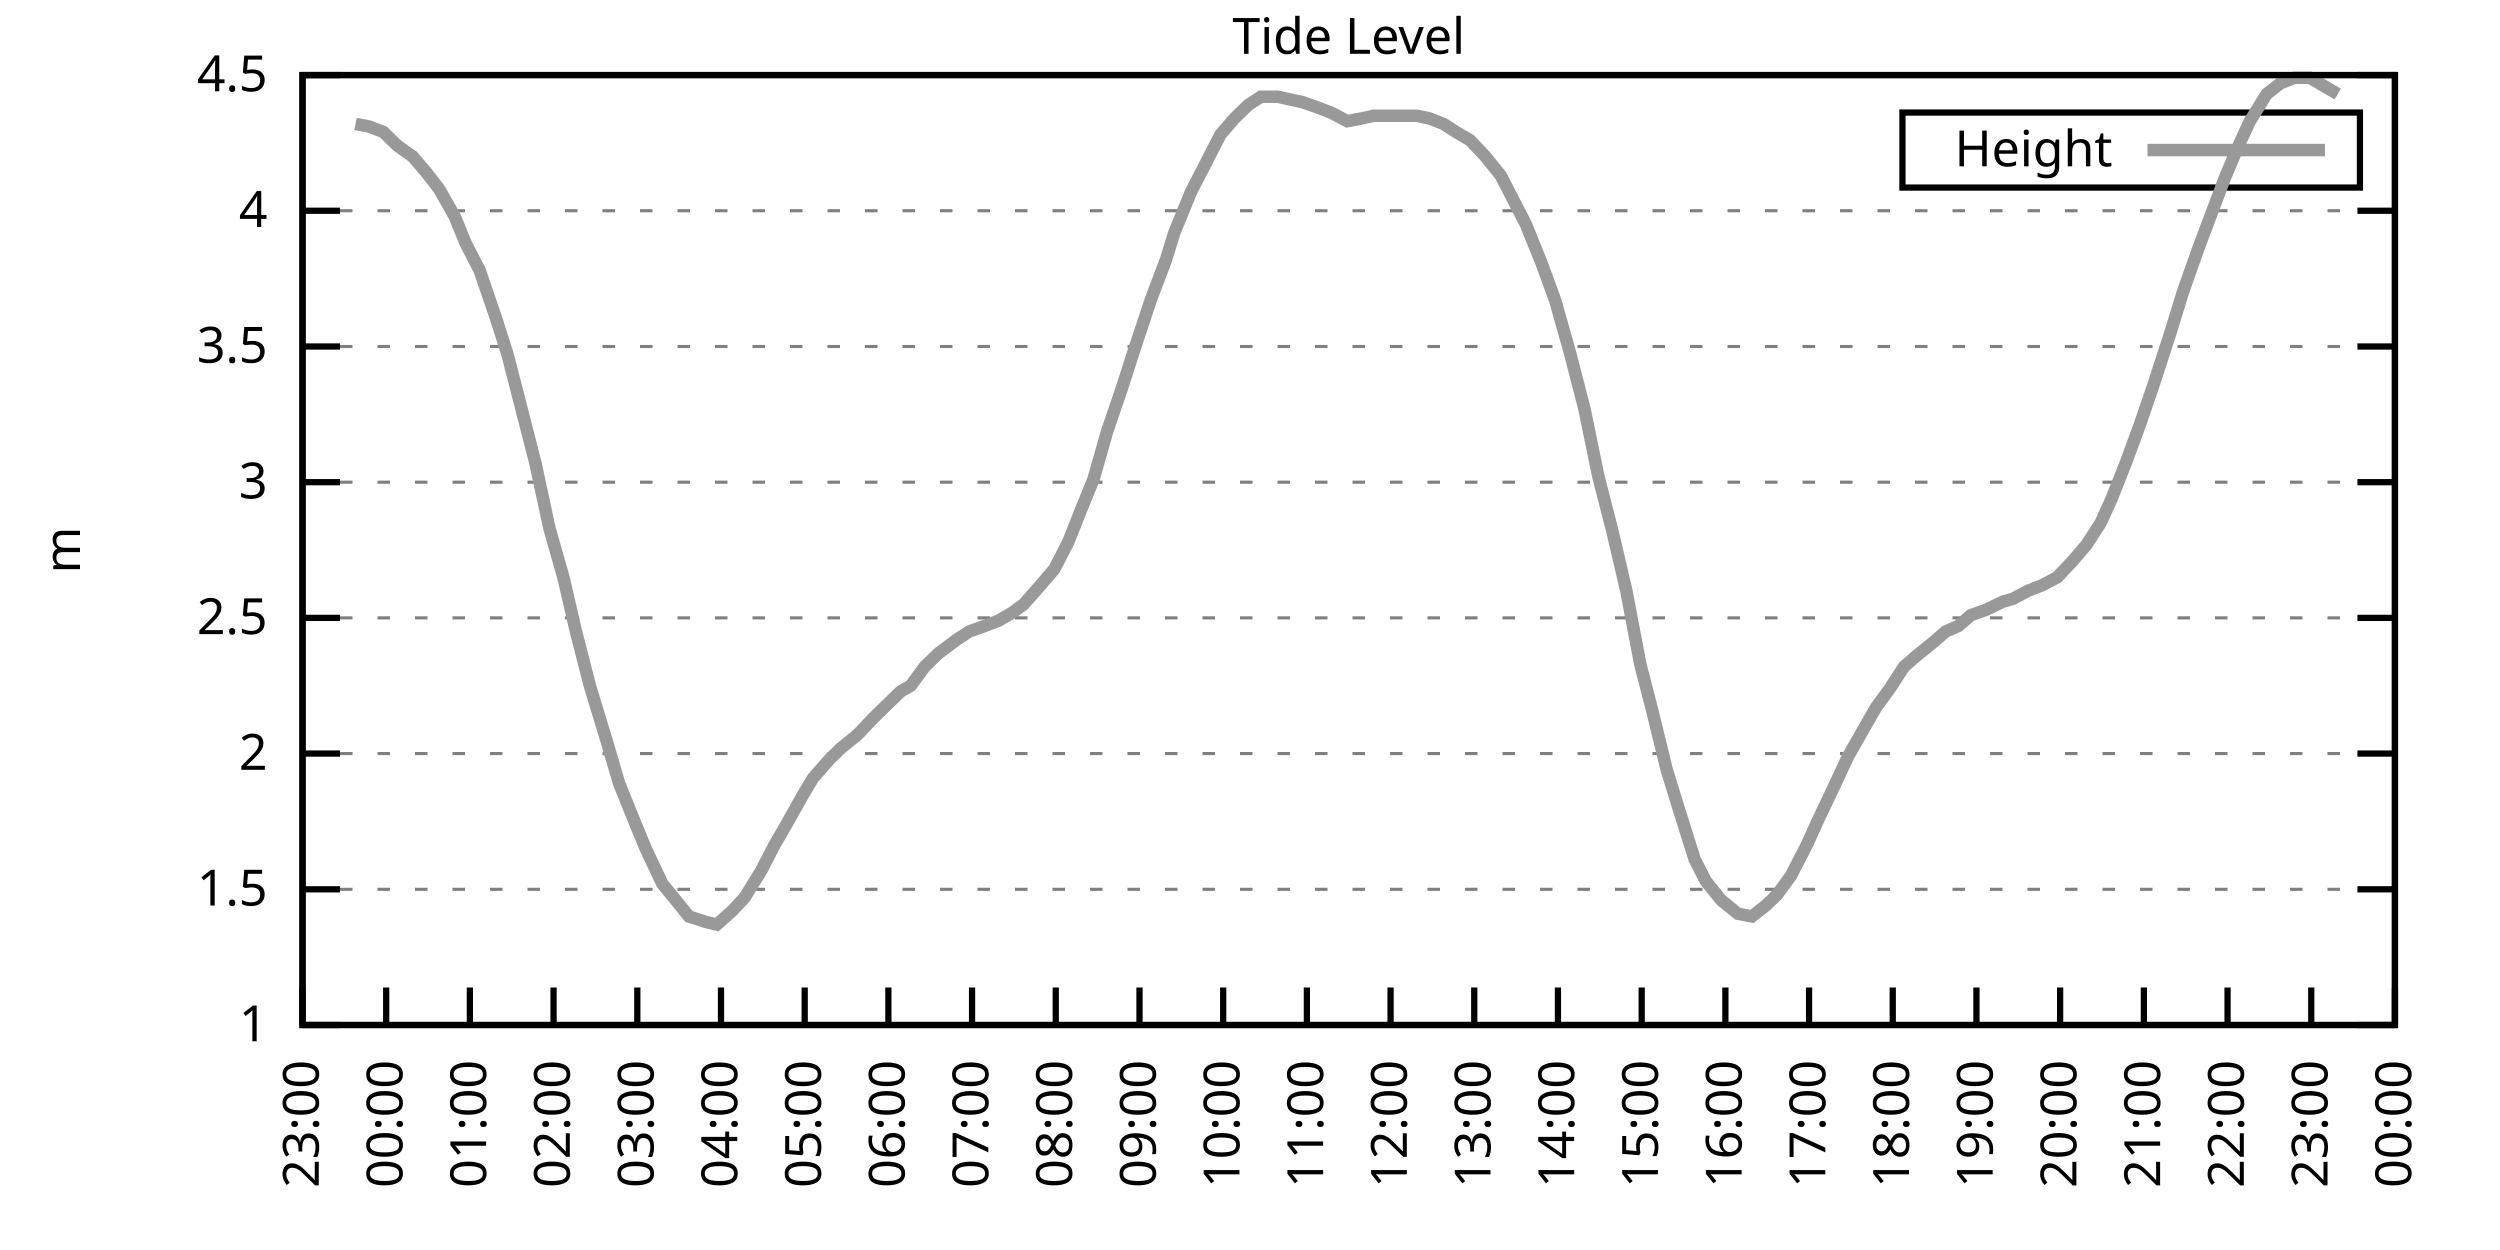
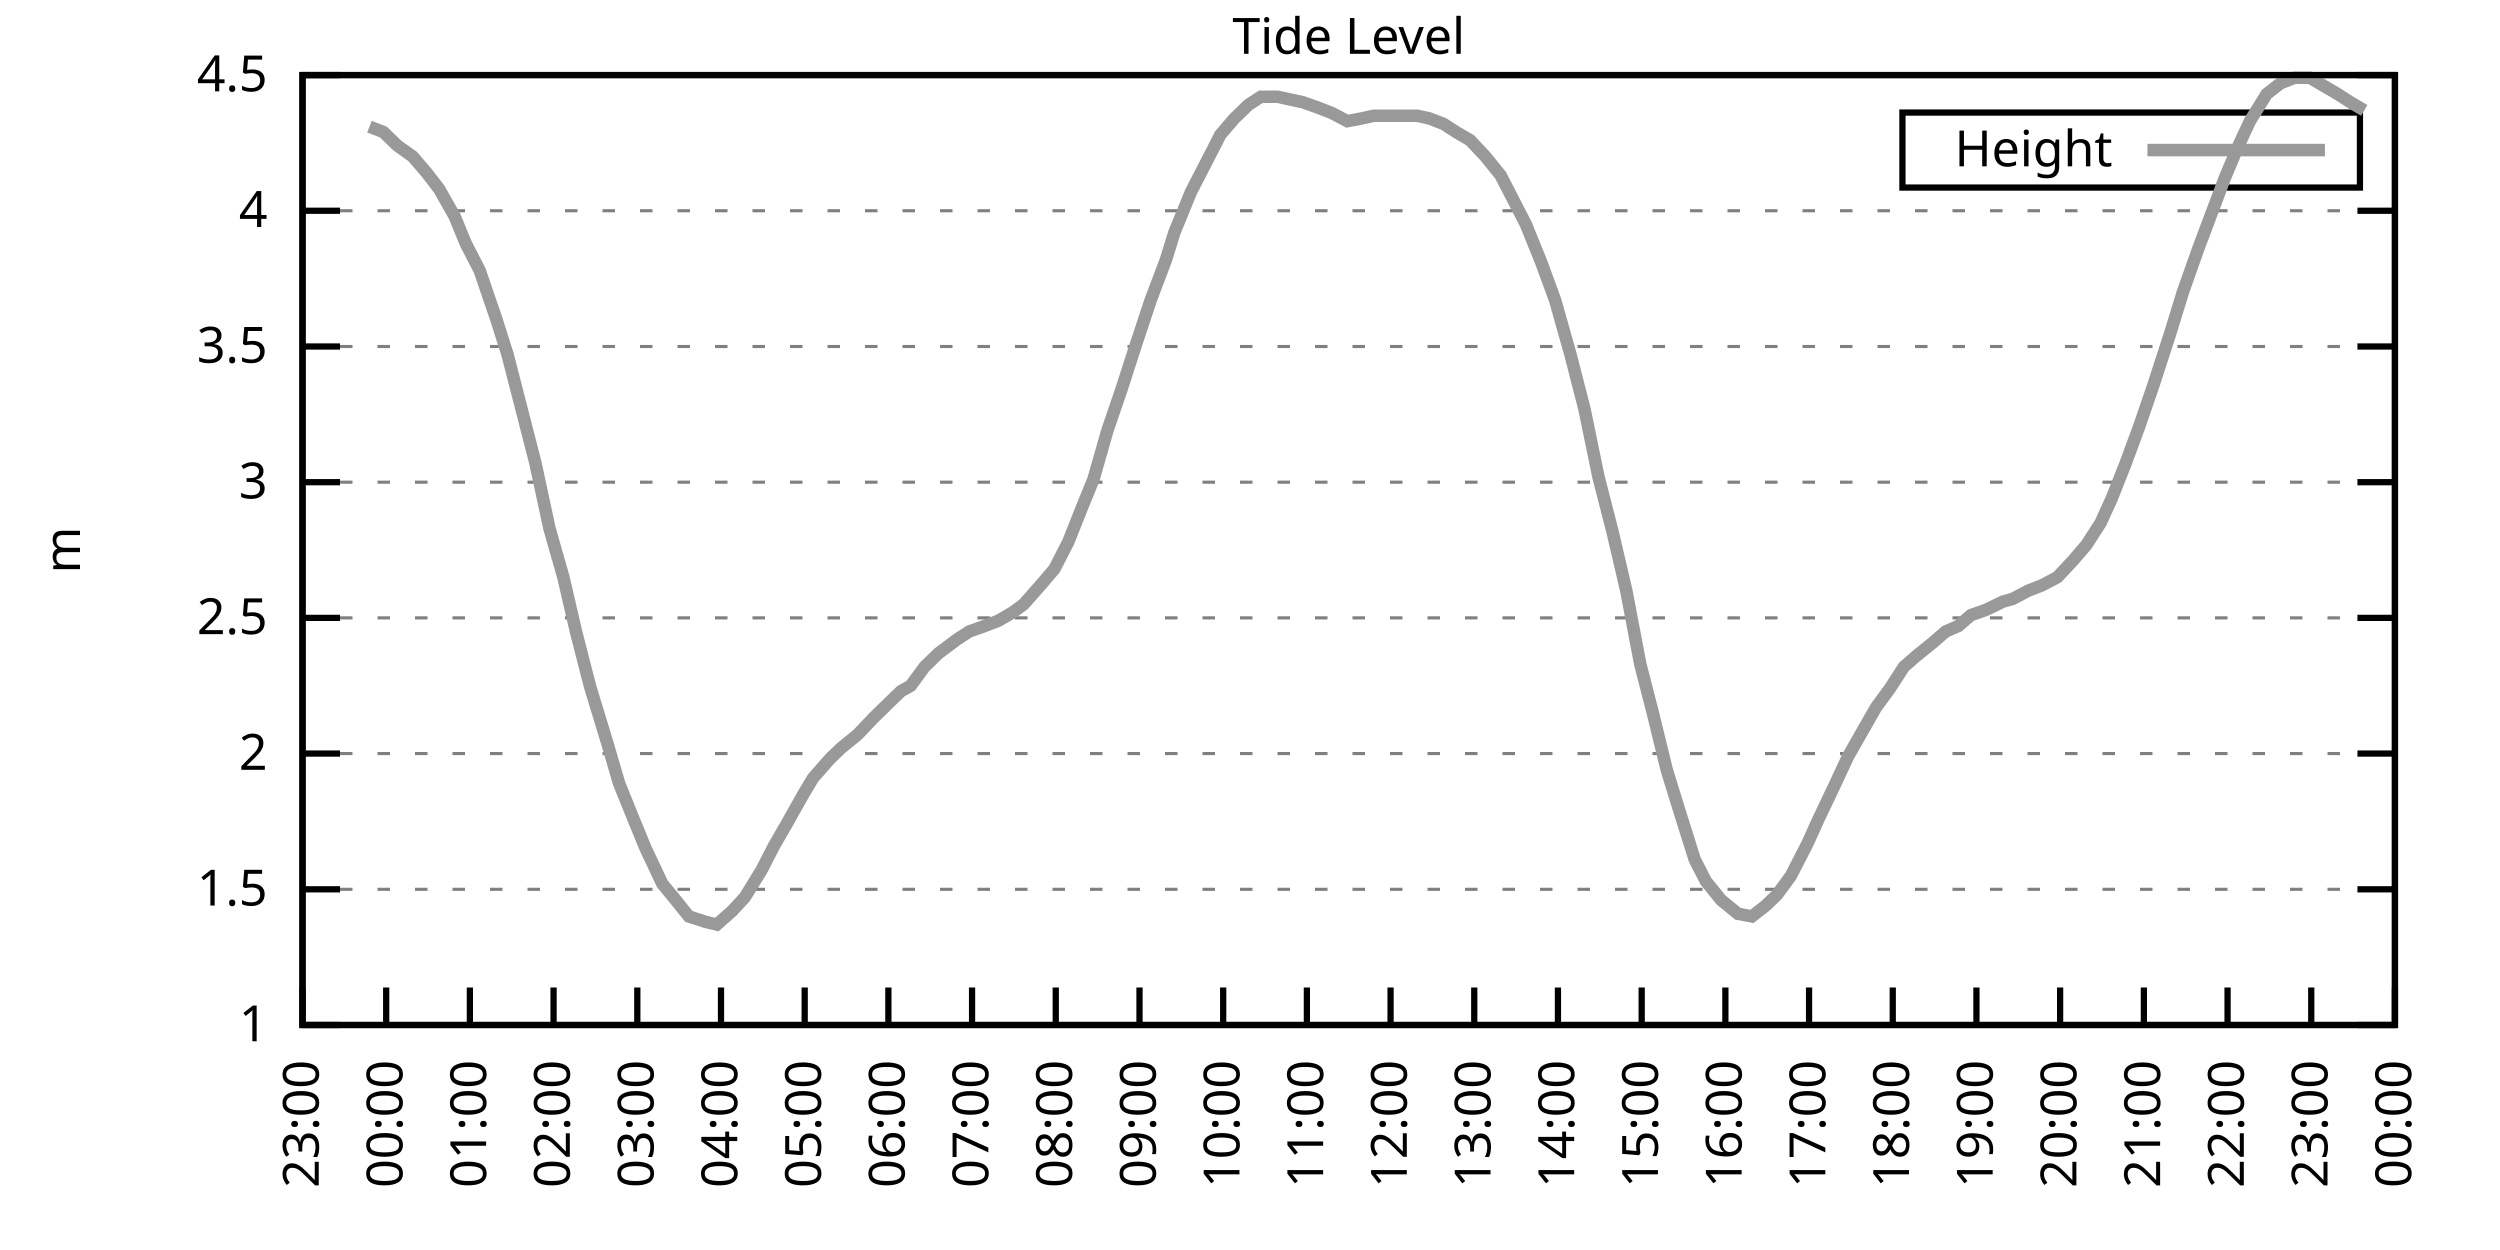
<svg xmlns="http://www.w3.org/2000/svg" xmlns:xlink="http://www.w3.org/1999/xlink" width="400" height="200" viewBox="0 0 400 200">
  <g id="gnuplot_canvas">
    <rect x="0" y="0" width="400" height="200" fill="none" />
    <defs>
      <circle id="gpDot" r="0.5" stroke-width="0.5" stroke="currentColor" />
      <path id="gpPt0" stroke-width="0.333" stroke="currentColor" d="M-1,0 h2 M0,-1 v2" />
      <path id="gpPt1" stroke-width="0.333" stroke="currentColor" d="M-1,-1 L1,1 M1,-1 L-1,1" />
      <path id="gpPt2" stroke-width="0.333" stroke="currentColor" d="M-1,0 L1,0 M0,-1 L0,1 M-1,-1 L1,1 M-1,1 L1,-1" />
      <rect id="gpPt3" stroke-width="0.333" stroke="currentColor" x="-1" y="-1" width="2" height="2" />
      <rect id="gpPt4" stroke-width="0.333" stroke="currentColor" fill="currentColor" x="-1" y="-1" width="2" height="2" />
      <circle id="gpPt5" stroke-width="0.333" stroke="currentColor" cx="0" cy="0" r="1" />
      <use xlink:href="#gpPt5" id="gpPt6" fill="currentColor" stroke="none" />
      <path id="gpPt7" stroke-width="0.333" stroke="currentColor" d="M0,-1.33 L-1.33,0.67 L1.33,0.67 z" />
      <use xlink:href="#gpPt7" id="gpPt8" fill="currentColor" stroke="none" />
      <use xlink:href="#gpPt7" id="gpPt9" stroke="currentColor" transform="rotate(180)" />
      <use xlink:href="#gpPt9" id="gpPt10" fill="currentColor" stroke="none" />
      <use xlink:href="#gpPt3" id="gpPt11" stroke="currentColor" transform="rotate(45)" />
      <use xlink:href="#gpPt11" id="gpPt12" fill="currentColor" stroke="none" />
      <path id="gpPt13" stroke-width="0.333" stroke="currentColor" d="M0,1.330 L1.265,0.411 L0.782,-1.067 L-0.782,-1.076 L-1.265,0.411 z" />
      <use xlink:href="#gpPt13" id="gpPt14" fill="currentColor" stroke="none" />
      <filter id="textbox" filterUnits="objectBoundingBox" x="0" y="0" height="1" width="1">
        <feFlood flood-color="white" flood-opacity="1" result="bgnd" />
        <feComposite in="SourceGraphic" in2="bgnd" operator="atop" />
      </filter>
      <filter id="greybox" filterUnits="objectBoundingBox" x="0" y="0" height="1" width="1">
        <feFlood flood-color="lightgrey" flood-opacity="1" result="grey" />
        <feComposite in="SourceGraphic" in2="grey" operator="atop" />
      </filter>
    </defs>
    <g fill="none" color="white" stroke="currentColor" stroke-width="1.00" stroke-linecap="butt" stroke-linejoin="miter">
</g>
    <g fill="none" color="black" stroke="currentColor" stroke-width="1.00" stroke-linecap="butt" stroke-linejoin="miter">
      <g stroke="none" shape-rendering="crispEdges">
        <polygon fill="rgb(255, 255, 255)" points="48.40,164.00 383.18,164.00 383.18,12.02 48.40,12.02 " />
      </g>
    </g>
    <g fill="none" color="black" stroke="currentColor" stroke-width="1.00" stroke-linecap="butt" stroke-linejoin="miter">
</g>
    <g fill="none" color="black" stroke="black" stroke-width="0.50" stroke-linecap="butt" stroke-linejoin="miter">
</g>
    <g fill="none" color="gray" stroke="currentColor" stroke-width="0.50" stroke-linecap="butt" stroke-linejoin="miter">
      <path stroke="gray" stroke-dasharray="2,4" class="gridline" d="M48.40,164.00 L383.19,164.00  " />
    </g>
    <g fill="none" color="gray" stroke="gray" stroke-width="1.00" stroke-linecap="butt" stroke-linejoin="miter">
</g>
    <g fill="none" color="black" stroke="currentColor" stroke-width="1.00" stroke-linecap="butt" stroke-linejoin="miter">
      <path stroke="black" d="M48.40,164.00 L54.40,164.00 M383.19,164.00 L377.19,164.00  " />
      <g transform="translate(42.80,166.60)" stroke="none" fill="black" font-family="Sans" font-size="8.00" text-anchor="end">
        <text>
          <tspan font-family="Sans"> 1</tspan>
        </text>
      </g>
    </g>
    <g fill="none" color="black" stroke="currentColor" stroke-width="1.00" stroke-linecap="butt" stroke-linejoin="miter">
</g>
    <g fill="none" color="black" stroke="black" stroke-width="0.50" stroke-linecap="butt" stroke-linejoin="miter">
</g>
    <g fill="none" color="gray" stroke="currentColor" stroke-width="0.50" stroke-linecap="butt" stroke-linejoin="miter">
      <path stroke="gray" stroke-dasharray="2,4" class="gridline" d="M48.40,142.29 L383.19,142.29  " />
    </g>
    <g fill="none" color="gray" stroke="gray" stroke-width="1.00" stroke-linecap="butt" stroke-linejoin="miter">
</g>
    <g fill="none" color="black" stroke="currentColor" stroke-width="1.00" stroke-linecap="butt" stroke-linejoin="miter">
      <path stroke="black" d="M48.40,142.29 L54.40,142.29 M383.19,142.29 L377.19,142.29  " />
      <g transform="translate(42.80,144.89)" stroke="none" fill="black" font-family="Sans" font-size="8.00" text-anchor="end">
        <text>
          <tspan font-family="Sans"> 1.5</tspan>
        </text>
      </g>
    </g>
    <g fill="none" color="black" stroke="currentColor" stroke-width="1.00" stroke-linecap="butt" stroke-linejoin="miter">
</g>
    <g fill="none" color="black" stroke="black" stroke-width="0.50" stroke-linecap="butt" stroke-linejoin="miter">
</g>
    <g fill="none" color="gray" stroke="currentColor" stroke-width="0.50" stroke-linecap="butt" stroke-linejoin="miter">
      <path stroke="gray" stroke-dasharray="2,4" class="gridline" d="M48.40,120.57 L383.19,120.57  " />
    </g>
    <g fill="none" color="gray" stroke="gray" stroke-width="1.00" stroke-linecap="butt" stroke-linejoin="miter">
</g>
    <g fill="none" color="black" stroke="currentColor" stroke-width="1.00" stroke-linecap="butt" stroke-linejoin="miter">
      <path stroke="black" d="M48.40,120.57 L54.40,120.57 M383.19,120.57 L377.19,120.57  " />
      <g transform="translate(42.80,123.17)" stroke="none" fill="black" font-family="Sans" font-size="8.00" text-anchor="end">
        <text>
          <tspan font-family="Sans"> 2</tspan>
        </text>
      </g>
    </g>
    <g fill="none" color="black" stroke="currentColor" stroke-width="1.00" stroke-linecap="butt" stroke-linejoin="miter">
</g>
    <g fill="none" color="black" stroke="black" stroke-width="0.50" stroke-linecap="butt" stroke-linejoin="miter">
</g>
    <g fill="none" color="gray" stroke="currentColor" stroke-width="0.50" stroke-linecap="butt" stroke-linejoin="miter">
      <path stroke="gray" stroke-dasharray="2,4" class="gridline" d="M48.40,98.86 L383.19,98.86  " />
    </g>
    <g fill="none" color="gray" stroke="gray" stroke-width="1.00" stroke-linecap="butt" stroke-linejoin="miter">
</g>
    <g fill="none" color="black" stroke="currentColor" stroke-width="1.00" stroke-linecap="butt" stroke-linejoin="miter">
      <path stroke="black" d="M48.40,98.86 L54.40,98.86 M383.19,98.86 L377.19,98.86  " />
      <g transform="translate(42.80,101.46)" stroke="none" fill="black" font-family="Sans" font-size="8.00" text-anchor="end">
        <text>
          <tspan font-family="Sans"> 2.5</tspan>
        </text>
      </g>
    </g>
    <g fill="none" color="black" stroke="currentColor" stroke-width="1.00" stroke-linecap="butt" stroke-linejoin="miter">
</g>
    <g fill="none" color="black" stroke="black" stroke-width="0.50" stroke-linecap="butt" stroke-linejoin="miter">
</g>
    <g fill="none" color="gray" stroke="currentColor" stroke-width="0.50" stroke-linecap="butt" stroke-linejoin="miter">
      <path stroke="gray" stroke-dasharray="2,4" class="gridline" d="M48.40,77.15 L383.19,77.15  " />
    </g>
    <g fill="none" color="gray" stroke="gray" stroke-width="1.00" stroke-linecap="butt" stroke-linejoin="miter">
</g>
    <g fill="none" color="black" stroke="currentColor" stroke-width="1.00" stroke-linecap="butt" stroke-linejoin="miter">
      <path stroke="black" d="M48.40,77.15 L54.40,77.15 M383.19,77.15 L377.19,77.15  " />
      <g transform="translate(42.80,79.75)" stroke="none" fill="black" font-family="Sans" font-size="8.00" text-anchor="end">
        <text>
          <tspan font-family="Sans"> 3</tspan>
        </text>
      </g>
    </g>
    <g fill="none" color="black" stroke="currentColor" stroke-width="1.00" stroke-linecap="butt" stroke-linejoin="miter">
</g>
    <g fill="none" color="black" stroke="black" stroke-width="0.50" stroke-linecap="butt" stroke-linejoin="miter">
</g>
    <g fill="none" color="gray" stroke="currentColor" stroke-width="0.50" stroke-linecap="butt" stroke-linejoin="miter">
      <path stroke="gray" stroke-dasharray="2,4" class="gridline" d="M48.40,55.44 L383.19,55.44  " />
    </g>
    <g fill="none" color="gray" stroke="gray" stroke-width="1.00" stroke-linecap="butt" stroke-linejoin="miter">
</g>
    <g fill="none" color="black" stroke="currentColor" stroke-width="1.00" stroke-linecap="butt" stroke-linejoin="miter">
      <path stroke="black" d="M48.40,55.44 L54.40,55.44 M383.19,55.44 L377.19,55.44  " />
      <g transform="translate(42.80,58.04)" stroke="none" fill="black" font-family="Sans" font-size="8.00" text-anchor="end">
        <text>
          <tspan font-family="Sans"> 3.5</tspan>
        </text>
      </g>
    </g>
    <g fill="none" color="black" stroke="currentColor" stroke-width="1.00" stroke-linecap="butt" stroke-linejoin="miter">
</g>
    <g fill="none" color="black" stroke="black" stroke-width="0.50" stroke-linecap="butt" stroke-linejoin="miter">
</g>
    <g fill="none" color="gray" stroke="currentColor" stroke-width="0.50" stroke-linecap="butt" stroke-linejoin="miter">
      <path stroke="gray" stroke-dasharray="2,4" class="gridline" d="M48.40,33.72 L383.19,33.72  " />
    </g>
    <g fill="none" color="gray" stroke="gray" stroke-width="1.00" stroke-linecap="butt" stroke-linejoin="miter">
</g>
    <g fill="none" color="black" stroke="currentColor" stroke-width="1.00" stroke-linecap="butt" stroke-linejoin="miter">
      <path stroke="black" d="M48.40,33.72 L54.40,33.72 M383.19,33.72 L377.19,33.72  " />
      <g transform="translate(42.80,36.32)" stroke="none" fill="black" font-family="Sans" font-size="8.00" text-anchor="end">
        <text>
          <tspan font-family="Sans"> 4</tspan>
        </text>
      </g>
    </g>
    <g fill="none" color="black" stroke="currentColor" stroke-width="1.00" stroke-linecap="butt" stroke-linejoin="miter">
</g>
    <g fill="none" color="black" stroke="black" stroke-width="0.50" stroke-linecap="butt" stroke-linejoin="miter">
</g>
    <g fill="none" color="gray" stroke="currentColor" stroke-width="0.50" stroke-linecap="butt" stroke-linejoin="miter">
      <path stroke="gray" stroke-dasharray="2,4" class="gridline" d="M48.40,12.01 L383.19,12.01  " />
    </g>
    <g fill="none" color="gray" stroke="gray" stroke-width="1.00" stroke-linecap="butt" stroke-linejoin="miter">
</g>
    <g fill="none" color="black" stroke="currentColor" stroke-width="1.00" stroke-linecap="butt" stroke-linejoin="miter">
      <path stroke="black" d="M48.40,12.01 L54.40,12.01 M383.19,12.01 L377.19,12.01  " />
      <g transform="translate(42.80,14.61)" stroke="none" fill="black" font-family="Sans" font-size="8.00" text-anchor="end">
        <text>
          <tspan font-family="Sans"> 4.5</tspan>
        </text>
      </g>
    </g>
    <g fill="none" color="black" stroke="currentColor" stroke-width="1.00" stroke-linecap="butt" stroke-linejoin="miter">
      <path stroke="black" d="M48.40,164.00 L48.40,158.00  " />
      <g transform="translate(51.00,169.60) rotate(270.00)" stroke="none" fill="black" font-family="Sans" font-size="8.00" text-anchor="end">
        <text>
          <tspan font-family="Sans">23:00</tspan>
        </text>
      </g>
    </g>
    <g fill="none" color="black" stroke="currentColor" stroke-width="1.00" stroke-linecap="butt" stroke-linejoin="miter">
      <path stroke="black" d="M61.79,164.00 L61.79,158.00  " />
      <g transform="translate(64.39,169.60) rotate(270.00)" stroke="none" fill="black" font-family="Sans" font-size="8.00" text-anchor="end">
        <text>
          <tspan font-family="Sans">00:00</tspan>
        </text>
      </g>
    </g>
    <g fill="none" color="black" stroke="currentColor" stroke-width="1.00" stroke-linecap="butt" stroke-linejoin="miter">
      <path stroke="black" d="M75.18,164.00 L75.18,158.00  " />
      <g transform="translate(77.78,169.60) rotate(270.00)" stroke="none" fill="black" font-family="Sans" font-size="8.00" text-anchor="end">
        <text>
          <tspan font-family="Sans">01:00</tspan>
        </text>
      </g>
    </g>
    <g fill="none" color="black" stroke="currentColor" stroke-width="1.00" stroke-linecap="butt" stroke-linejoin="miter">
      <path stroke="black" d="M88.57,164.00 L88.57,158.00  " />
      <g transform="translate(91.17,169.60) rotate(270.00)" stroke="none" fill="black" font-family="Sans" font-size="8.00" text-anchor="end">
        <text>
          <tspan font-family="Sans">02:00</tspan>
        </text>
      </g>
    </g>
    <g fill="none" color="black" stroke="currentColor" stroke-width="1.00" stroke-linecap="butt" stroke-linejoin="miter">
      <path stroke="black" d="M101.97,164.00 L101.97,158.00  " />
      <g transform="translate(104.57,169.60) rotate(270.00)" stroke="none" fill="black" font-family="Sans" font-size="8.00" text-anchor="end">
        <text>
          <tspan font-family="Sans">03:00</tspan>
        </text>
      </g>
    </g>
    <g fill="none" color="black" stroke="currentColor" stroke-width="1.00" stroke-linecap="butt" stroke-linejoin="miter">
      <path stroke="black" d="M115.36,164.00 L115.36,158.00  " />
      <g transform="translate(117.96,169.60) rotate(270.00)" stroke="none" fill="black" font-family="Sans" font-size="8.00" text-anchor="end">
        <text>
          <tspan font-family="Sans">04:00</tspan>
        </text>
      </g>
    </g>
    <g fill="none" color="black" stroke="currentColor" stroke-width="1.00" stroke-linecap="butt" stroke-linejoin="miter">
      <path stroke="black" d="M128.75,164.00 L128.75,158.00  " />
      <g transform="translate(131.35,169.60) rotate(270.00)" stroke="none" fill="black" font-family="Sans" font-size="8.00" text-anchor="end">
        <text>
          <tspan font-family="Sans">05:00</tspan>
        </text>
      </g>
    </g>
    <g fill="none" color="black" stroke="currentColor" stroke-width="1.00" stroke-linecap="butt" stroke-linejoin="miter">
      <path stroke="black" d="M142.14,164.00 L142.14,158.00  " />
      <g transform="translate(144.74,169.60) rotate(270.00)" stroke="none" fill="black" font-family="Sans" font-size="8.00" text-anchor="end">
        <text>
          <tspan font-family="Sans">06:00</tspan>
        </text>
      </g>
    </g>
    <g fill="none" color="black" stroke="currentColor" stroke-width="1.00" stroke-linecap="butt" stroke-linejoin="miter">
      <path stroke="black" d="M155.53,164.00 L155.53,158.00  " />
      <g transform="translate(158.13,169.60) rotate(270.00)" stroke="none" fill="black" font-family="Sans" font-size="8.00" text-anchor="end">
        <text>
          <tspan font-family="Sans">07:00</tspan>
        </text>
      </g>
    </g>
    <g fill="none" color="black" stroke="currentColor" stroke-width="1.00" stroke-linecap="butt" stroke-linejoin="miter">
      <path stroke="black" d="M168.92,164.00 L168.92,158.00  " />
      <g transform="translate(171.52,169.60) rotate(270.00)" stroke="none" fill="black" font-family="Sans" font-size="8.00" text-anchor="end">
        <text>
          <tspan font-family="Sans">08:00</tspan>
        </text>
      </g>
    </g>
    <g fill="none" color="black" stroke="currentColor" stroke-width="1.00" stroke-linecap="butt" stroke-linejoin="miter">
      <path stroke="black" d="M182.32,164.00 L182.32,158.00  " />
      <g transform="translate(184.92,169.60) rotate(270.00)" stroke="none" fill="black" font-family="Sans" font-size="8.00" text-anchor="end">
        <text>
          <tspan font-family="Sans">09:00</tspan>
        </text>
      </g>
    </g>
    <g fill="none" color="black" stroke="currentColor" stroke-width="1.00" stroke-linecap="butt" stroke-linejoin="miter">
      <path stroke="black" d="M195.71,164.00 L195.71,158.00  " />
      <g transform="translate(198.31,169.60) rotate(270.00)" stroke="none" fill="black" font-family="Sans" font-size="8.00" text-anchor="end">
        <text>
          <tspan font-family="Sans">10:00</tspan>
        </text>
      </g>
    </g>
    <g fill="none" color="black" stroke="currentColor" stroke-width="1.00" stroke-linecap="butt" stroke-linejoin="miter">
      <path stroke="black" d="M209.10,164.00 L209.10,158.00  " />
      <g transform="translate(211.70,169.60) rotate(270.00)" stroke="none" fill="black" font-family="Sans" font-size="8.00" text-anchor="end">
        <text>
          <tspan font-family="Sans">11:00</tspan>
        </text>
      </g>
    </g>
    <g fill="none" color="black" stroke="currentColor" stroke-width="1.00" stroke-linecap="butt" stroke-linejoin="miter">
      <path stroke="black" d="M222.49,164.00 L222.49,158.00  " />
      <g transform="translate(225.09,169.60) rotate(270.00)" stroke="none" fill="black" font-family="Sans" font-size="8.00" text-anchor="end">
        <text>
          <tspan font-family="Sans">12:00</tspan>
        </text>
      </g>
    </g>
    <g fill="none" color="black" stroke="currentColor" stroke-width="1.00" stroke-linecap="butt" stroke-linejoin="miter">
      <path stroke="black" d="M235.88,164.00 L235.88,158.00  " />
      <g transform="translate(238.48,169.60) rotate(270.00)" stroke="none" fill="black" font-family="Sans" font-size="8.00" text-anchor="end">
        <text>
          <tspan font-family="Sans">13:00</tspan>
        </text>
      </g>
    </g>
    <g fill="none" color="black" stroke="currentColor" stroke-width="1.00" stroke-linecap="butt" stroke-linejoin="miter">
      <path stroke="black" d="M249.27,164.00 L249.27,158.00  " />
      <g transform="translate(251.87,169.60) rotate(270.00)" stroke="none" fill="black" font-family="Sans" font-size="8.00" text-anchor="end">
        <text>
          <tspan font-family="Sans">14:00</tspan>
        </text>
      </g>
    </g>
    <g fill="none" color="black" stroke="currentColor" stroke-width="1.00" stroke-linecap="butt" stroke-linejoin="miter">
      <path stroke="black" d="M262.67,164.00 L262.67,158.00  " />
      <g transform="translate(265.27,169.60) rotate(270.00)" stroke="none" fill="black" font-family="Sans" font-size="8.00" text-anchor="end">
        <text>
          <tspan font-family="Sans">15:00</tspan>
        </text>
      </g>
    </g>
    <g fill="none" color="black" stroke="currentColor" stroke-width="1.00" stroke-linecap="butt" stroke-linejoin="miter">
      <path stroke="black" d="M276.06,164.00 L276.06,158.00  " />
      <g transform="translate(278.66,169.60) rotate(270.00)" stroke="none" fill="black" font-family="Sans" font-size="8.00" text-anchor="end">
        <text>
          <tspan font-family="Sans">16:00</tspan>
        </text>
      </g>
    </g>
    <g fill="none" color="black" stroke="currentColor" stroke-width="1.00" stroke-linecap="butt" stroke-linejoin="miter">
      <path stroke="black" d="M289.45,164.00 L289.45,158.00  " />
      <g transform="translate(292.05,169.60) rotate(270.00)" stroke="none" fill="black" font-family="Sans" font-size="8.00" text-anchor="end">
        <text>
          <tspan font-family="Sans">17:00</tspan>
        </text>
      </g>
    </g>
    <g fill="none" color="black" stroke="currentColor" stroke-width="1.00" stroke-linecap="butt" stroke-linejoin="miter">
      <path stroke="black" d="M302.84,164.00 L302.84,158.00  " />
      <g transform="translate(305.44,169.60) rotate(270.00)" stroke="none" fill="black" font-family="Sans" font-size="8.00" text-anchor="end">
        <text>
          <tspan font-family="Sans">18:00</tspan>
        </text>
      </g>
    </g>
    <g fill="none" color="black" stroke="currentColor" stroke-width="1.00" stroke-linecap="butt" stroke-linejoin="miter">
      <path stroke="black" d="M316.23,164.00 L316.23,158.00  " />
      <g transform="translate(318.83,169.60) rotate(270.00)" stroke="none" fill="black" font-family="Sans" font-size="8.00" text-anchor="end">
        <text>
          <tspan font-family="Sans">19:00</tspan>
        </text>
      </g>
    </g>
    <g fill="none" color="black" stroke="currentColor" stroke-width="1.00" stroke-linecap="butt" stroke-linejoin="miter">
      <path stroke="black" d="M329.62,164.00 L329.62,158.00  " />
      <g transform="translate(332.22,169.60) rotate(270.00)" stroke="none" fill="black" font-family="Sans" font-size="8.00" text-anchor="end">
        <text>
          <tspan font-family="Sans">20:00</tspan>
        </text>
      </g>
    </g>
    <g fill="none" color="black" stroke="currentColor" stroke-width="1.00" stroke-linecap="butt" stroke-linejoin="miter">
      <path stroke="black" d="M343.02,164.00 L343.02,158.00  " />
      <g transform="translate(345.62,169.60) rotate(270.00)" stroke="none" fill="black" font-family="Sans" font-size="8.00" text-anchor="end">
        <text>
          <tspan font-family="Sans">21:00</tspan>
        </text>
      </g>
    </g>
    <g fill="none" color="black" stroke="currentColor" stroke-width="1.00" stroke-linecap="butt" stroke-linejoin="miter">
      <path stroke="black" d="M356.41,164.00 L356.41,158.00  " />
      <g transform="translate(359.01,169.60) rotate(270.00)" stroke="none" fill="black" font-family="Sans" font-size="8.00" text-anchor="end">
        <text>
          <tspan font-family="Sans">22:00</tspan>
        </text>
      </g>
    </g>
    <g fill="none" color="black" stroke="currentColor" stroke-width="1.00" stroke-linecap="butt" stroke-linejoin="miter">
      <path stroke="black" d="M369.80,164.00 L369.80,158.00  " />
      <g transform="translate(372.40,169.60) rotate(270.00)" stroke="none" fill="black" font-family="Sans" font-size="8.00" text-anchor="end">
        <text>
          <tspan font-family="Sans">23:00</tspan>
        </text>
      </g>
    </g>
    <g fill="none" color="black" stroke="currentColor" stroke-width="1.00" stroke-linecap="butt" stroke-linejoin="miter">
      <path stroke="black" d="M383.19,164.00 L383.19,158.00  " />
      <g transform="translate(385.79,169.60) rotate(270.00)" stroke="none" fill="black" font-family="Sans" font-size="8.00" text-anchor="end">
        <text>
          <tspan font-family="Sans">00:00</tspan>
        </text>
      </g>
    </g>
    <g fill="none" color="black" stroke="currentColor" stroke-width="1.00" stroke-linecap="butt" stroke-linejoin="miter">
</g>
    <g fill="none" color="black" stroke="currentColor" stroke-width="1.00" stroke-linecap="butt" stroke-linejoin="miter">
      <path stroke="black" d="M48.40,12.01 L48.40,164.00 L383.19,164.00 L383.19,12.01 L48.40,12.01 Z  " />
    </g>
    <g fill="none" color="black" stroke="currentColor" stroke-width="1.00" stroke-linecap="butt" stroke-linejoin="miter">
</g>
    <g fill="none" color="black" stroke="currentColor" stroke-width="1.00" stroke-linecap="butt" stroke-linejoin="miter">
      <path stroke="black" d="M304.39,30.01 L304.39,18.01 L377.59,18.01 L377.59,30.01 L304.39,30.01 Z  " />
    </g>
    <g id="Tide_level_plot_1">
      <g fill="none" color="white" stroke="black" stroke-width="2.00" stroke-linecap="butt" stroke-linejoin="miter">
</g>
      <g fill="none" color="black" stroke="currentColor" stroke-width="2.00" stroke-linecap="butt" stroke-linejoin="miter">
        <g transform="translate(337.99,26.61)" stroke="none" fill="black" font-family="Sans" font-size="8.00" text-anchor="end">
          <text>
            <tspan font-family="Sans">Height</tspan>
          </text>
        </g>
      </g>
      <g fill="none" color="black" stroke="currentColor" stroke-width="2.00" stroke-linecap="butt" stroke-linejoin="miter">
-         <path stroke="rgb(153, 153, 153)" d="M343.59,24.01 L371.99,24.01 M56.88,19.83 L59.11,20.26 L61.35,21.13 L63.58,23.30 L66.03,25.04 L68.26,27.64   L70.27,30.25 L72.73,34.59 L74.51,38.93 L76.75,43.28 L79.42,51.09 L81.21,56.74 L83.89,67.16 L85.67,74.11   L87.91,84.53 L90.14,92.35 L92.15,101.03 L94.38,109.72 L97.28,119.27 L99.06,125.35 L101.52,131.43 L103.31,135.77   L105.98,141.42 L107.77,143.59 L110.22,146.63 L112.90,147.50 L114.69,147.93 L117.14,145.76 L119.15,143.59 L121.83,139.25   L123.84,135.34 L125.85,131.86 L128.53,127.09 L130.09,124.48 L132.77,121.44 L134.55,119.71 L137.23,117.53 L139.69,114.93   L141.47,113.19 L144.15,110.59 L145.71,109.72 L147.94,106.68 L150.18,104.51 L153.08,102.34 L155.09,101.03 L157.54,100.16   L159.77,99.30 L162.01,97.99 L163.79,96.69 L166.47,93.65 L168.70,91.04 L170.93,86.70 L173.17,81.06 L174.95,76.71   L177.18,68.90 L179.41,62.38 L181.65,55.44 L184.10,48.05 L186.56,41.54 L187.90,37.20 L190.57,30.68 L192.81,26.34   L195.26,21.56 L197.49,18.96 L199.73,16.79 L201.73,15.48 L204.41,15.48 L206.42,15.92 L208.43,16.35 L210.88,17.22   L213.12,18.09 L215.57,19.39 L217.80,18.96 L219.81,18.52 L222.04,18.52 L224.05,18.52 L226.73,18.52 L228.74,18.96   L230.97,19.83 L232.98,21.13 L235.21,22.43 L237.67,25.04 L240.12,28.08 L242.13,31.99 L244.14,35.89 L246.60,41.97   L248.83,48.05 L251.28,56.74 L253.51,65.42 L255.75,76.28 L257.98,84.97 L260.21,94.52 L262.44,106.24 L264.45,114.06   L266.68,123.18 L268.69,129.69 L271.15,137.51 L272.93,140.98 L275.39,144.02 L278.07,146.20 L280.30,146.63 L282.53,144.89   L284.32,143.16 L286.55,140.12 L289.23,134.90 L290.79,131.43 L293.47,125.79 L295.70,121.01 L297.93,117.10 L300.16,113.19   L302.39,110.15 L304.63,106.68 L306.63,104.94 L309.31,102.77 L311.32,101.03 L313.33,100.16 L315.34,98.43 L317.79,97.56   L320.47,96.26 L322.04,95.82 L324.49,94.52 L326.72,93.65 L329.18,92.35 L331.63,89.74 L333.86,87.14 L336.10,83.66   L337.88,79.75 L340.11,74.11 L342.35,68.03 L344.58,61.52 L347.26,53.26 L349.26,46.75 L351.72,39.80 L353.51,35.03   L355.96,28.51 L357.97,23.73 L359.98,19.39 L362.66,15.05 L364.89,13.31 L367.12,12.44 L369.58,12.44 L371.81,13.75   L374.04,15.05  " />
+         <path stroke="rgb(153, 153, 153)" d="M343.59,24.01 L371.99,24.01 M59.11,20.26 L61.35,21.13 L63.58,23.30 L66.03,25.04 L68.26,27.64 L70.27,30.25   L72.73,34.59 L74.51,38.93 L76.75,43.28 L79.42,51.09 L81.21,56.74 L83.89,67.16 L85.67,74.11 L87.91,84.53   L90.14,92.35 L92.15,101.03 L94.38,109.72 L97.28,119.27 L99.06,125.35 L101.52,131.43 L103.31,135.77 L105.98,141.42   L107.77,143.59 L110.22,146.63 L112.90,147.50 L114.69,147.93 L117.14,145.76 L119.15,143.59 L121.83,139.25 L123.84,135.34   L125.85,131.86 L128.53,127.09 L130.09,124.48 L132.77,121.44 L134.55,119.71 L137.23,117.53 L139.69,114.93 L141.47,113.19   L144.15,110.59 L145.71,109.72 L147.94,106.68 L150.18,104.51 L153.08,102.34 L155.09,101.03 L157.54,100.16 L159.77,99.30   L162.01,97.99 L163.79,96.69 L166.47,93.65 L168.70,91.04 L170.93,86.70 L173.17,81.06 L174.95,76.71 L177.18,68.90   L179.41,62.38 L181.65,55.44 L184.10,48.05 L186.56,41.54 L187.90,37.20 L190.57,30.68 L192.81,26.34 L195.26,21.56   L197.49,18.96 L199.73,16.79 L201.73,15.48 L204.41,15.48 L206.42,15.92 L208.43,16.35 L210.88,17.22 L213.12,18.09   L215.57,19.39 L217.80,18.96 L219.81,18.52 L222.04,18.52 L224.05,18.52 L226.73,18.52 L228.74,18.96 L230.97,19.83   L232.98,21.13 L235.21,22.43 L237.67,25.04 L240.12,28.08 L242.13,31.99 L244.14,35.89 L246.60,41.97 L248.83,48.05   L251.28,56.74 L253.51,65.42 L255.75,76.28 L257.98,84.97 L260.21,94.52 L262.44,106.24 L264.45,114.06 L266.68,123.18   L268.69,129.69 L271.15,137.51 L272.93,140.98 L275.39,144.02 L278.07,146.20 L280.30,146.63 L282.53,144.89 L284.32,143.16   L286.55,140.12 L289.23,134.90 L290.79,131.43 L293.47,125.79 L295.70,121.01 L297.93,117.10 L300.16,113.19 L302.39,110.15   L304.63,106.68 L306.63,104.94 L309.31,102.77 L311.32,101.03 L313.33,100.16 L315.34,98.43 L317.79,97.56 L320.47,96.26   L322.04,95.82 L324.49,94.52 L326.72,93.65 L329.18,92.35 L331.63,89.74 L333.86,87.14 L336.10,83.66 L337.88,79.75   L340.11,74.11 L342.35,68.03 L344.58,61.52 L347.26,53.26 L349.26,46.75 L351.72,39.80 L353.51,35.03 L355.96,28.51   L357.97,23.73 L359.98,19.39 L362.66,15.05 L364.89,13.31 L367.12,12.44 L369.58,12.44 L371.81,13.75 L374.04,15.05   L376.05,16.35 L378.28,17.66  " />
      </g>
    </g>
    <g fill="none" color="black" stroke="currentColor" stroke-width="2.00" stroke-linecap="butt" stroke-linejoin="miter">
</g>
    <g fill="none" color="black" stroke="black" stroke-width="1.00" stroke-linecap="butt" stroke-linejoin="miter">
</g>
    <g fill="none" color="black" stroke="currentColor" stroke-width="1.00" stroke-linecap="butt" stroke-linejoin="miter">
      <path stroke="black" d="M48.40,12.01 L48.40,164.00 L383.19,164.00 L383.19,12.01 L48.40,12.01 Z  " />
      <g transform="translate(12.80,88.01) rotate(270.00)" stroke="none" fill="black" font-family="Sans" font-size="8.00" text-anchor="middle">
        <text>
          <tspan font-family="Sans">m</tspan>
        </text>
      </g>
    </g>
    <g fill="none" color="black" stroke="currentColor" stroke-width="1.00" stroke-linecap="butt" stroke-linejoin="miter">
</g>
    <g fill="none" color="black" stroke="currentColor" stroke-width="1.00" stroke-linecap="butt" stroke-linejoin="miter">
      <g transform="translate(215.79,8.61)" stroke="none" fill="black" font-family="Sans" font-size="8.00" text-anchor="middle">
        <text>
          <tspan font-family="Sans">Tide Level</tspan>
        </text>
      </g>
    </g>
    <g fill="none" color="black" stroke="currentColor" stroke-width="1.00" stroke-linecap="butt" stroke-linejoin="miter">
</g>
  </g>
</svg>
